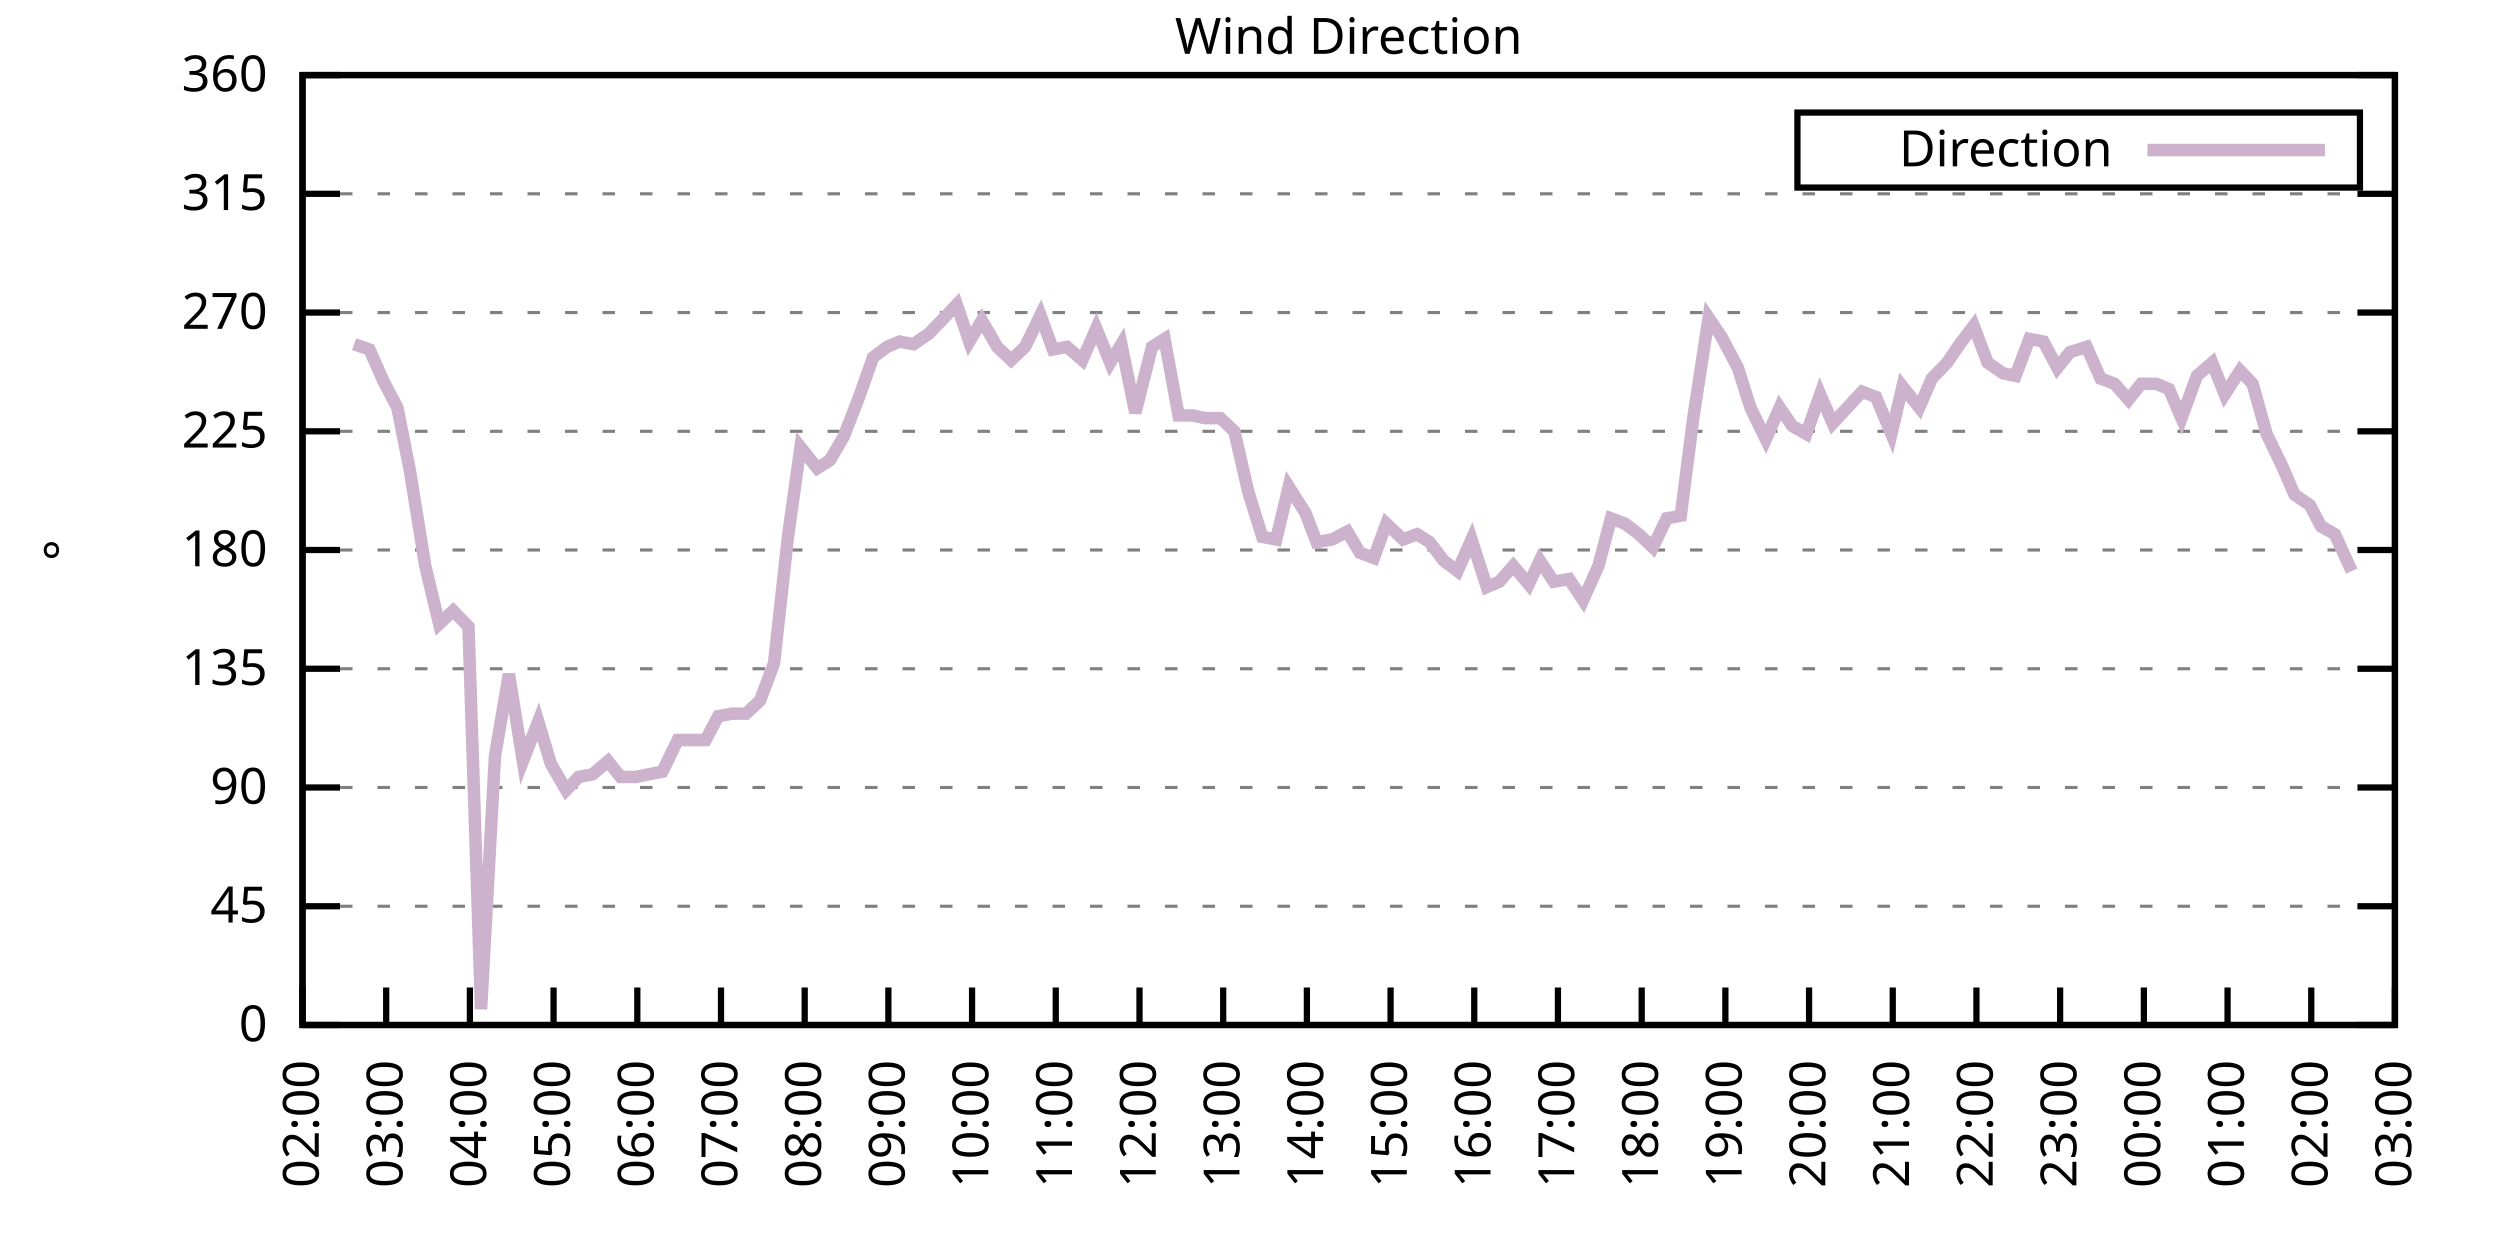
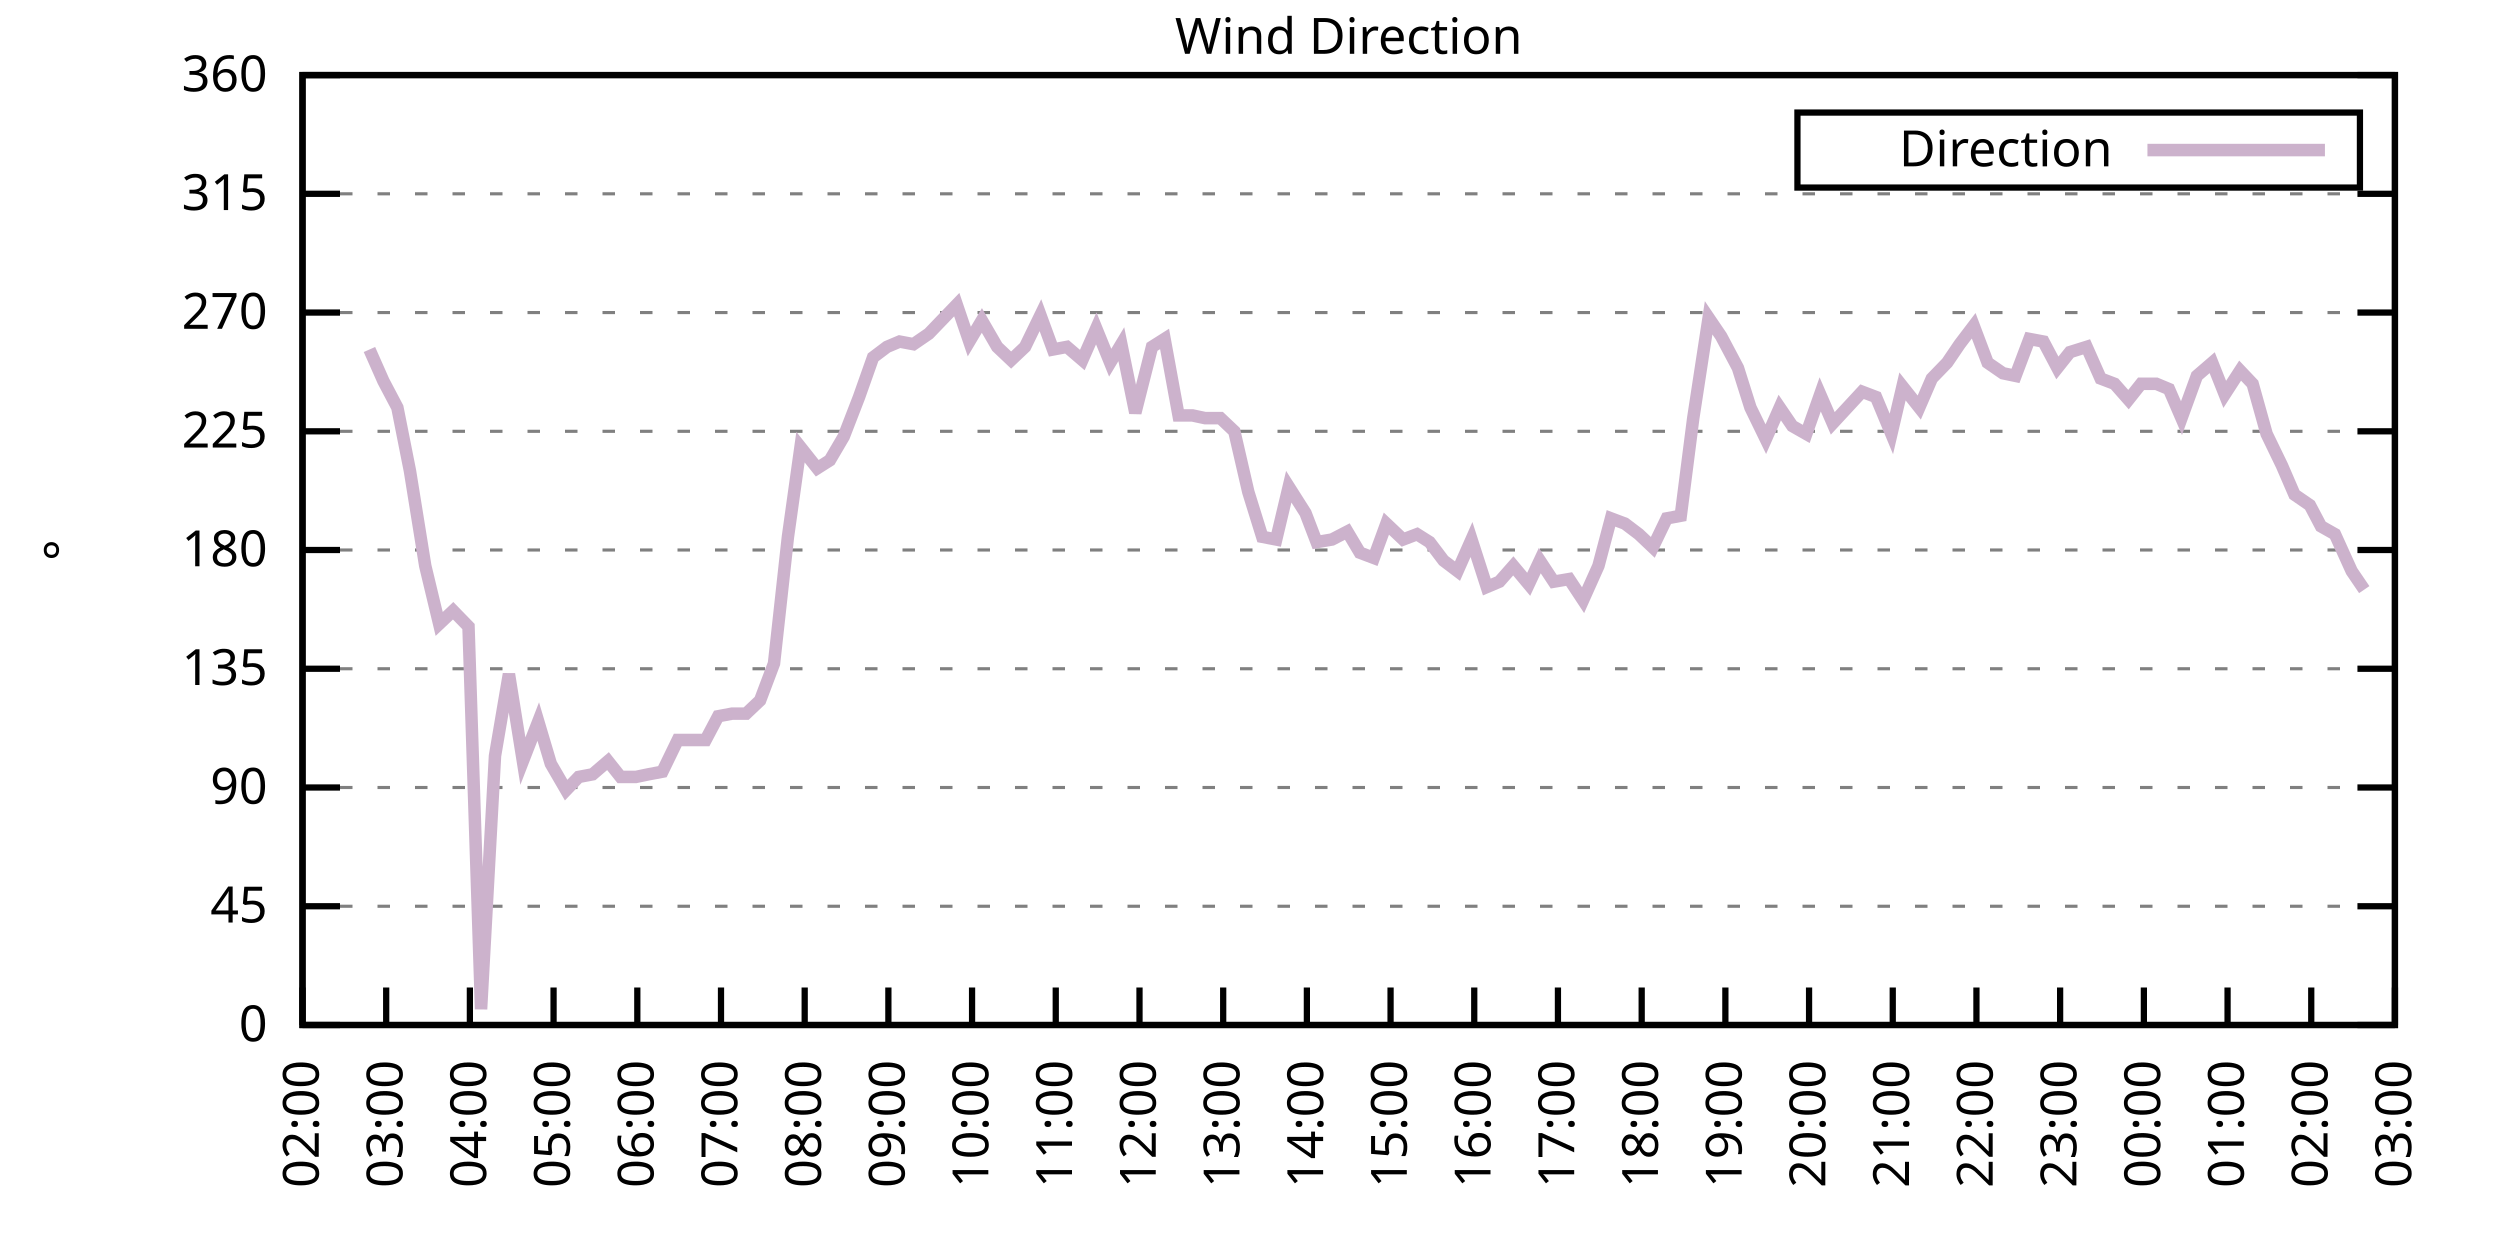
<svg xmlns="http://www.w3.org/2000/svg" xmlns:xlink="http://www.w3.org/1999/xlink" width="400" height="200" viewBox="0 0 400 200">
  <g id="gnuplot_canvas">
    <rect x="0" y="0" width="400" height="200" fill="none" />
    <defs>
      <circle id="gpDot" r="0.5" stroke-width="0.5" stroke="currentColor" />
      <path id="gpPt0" stroke-width="0.333" stroke="currentColor" d="M-1,0 h2 M0,-1 v2" />
      <path id="gpPt1" stroke-width="0.333" stroke="currentColor" d="M-1,-1 L1,1 M1,-1 L-1,1" />
      <path id="gpPt2" stroke-width="0.333" stroke="currentColor" d="M-1,0 L1,0 M0,-1 L0,1 M-1,-1 L1,1 M-1,1 L1,-1" />
      <rect id="gpPt3" stroke-width="0.333" stroke="currentColor" x="-1" y="-1" width="2" height="2" />
      <rect id="gpPt4" stroke-width="0.333" stroke="currentColor" fill="currentColor" x="-1" y="-1" width="2" height="2" />
      <circle id="gpPt5" stroke-width="0.333" stroke="currentColor" cx="0" cy="0" r="1" />
      <use xlink:href="#gpPt5" id="gpPt6" fill="currentColor" stroke="none" />
      <path id="gpPt7" stroke-width="0.333" stroke="currentColor" d="M0,-1.33 L-1.33,0.67 L1.33,0.67 z" />
      <use xlink:href="#gpPt7" id="gpPt8" fill="currentColor" stroke="none" />
      <use xlink:href="#gpPt7" id="gpPt9" stroke="currentColor" transform="rotate(180)" />
      <use xlink:href="#gpPt9" id="gpPt10" fill="currentColor" stroke="none" />
      <use xlink:href="#gpPt3" id="gpPt11" stroke="currentColor" transform="rotate(45)" />
      <use xlink:href="#gpPt11" id="gpPt12" fill="currentColor" stroke="none" />
      <path id="gpPt13" stroke-width="0.333" stroke="currentColor" d="M0,1.330 L1.265,0.411 L0.782,-1.067 L-0.782,-1.076 L-1.265,0.411 z" />
      <use xlink:href="#gpPt13" id="gpPt14" fill="currentColor" stroke="none" />
      <filter id="textbox" filterUnits="objectBoundingBox" x="0" y="0" height="1" width="1">
        <feFlood flood-color="white" flood-opacity="1" result="bgnd" />
        <feComposite in="SourceGraphic" in2="bgnd" operator="atop" />
      </filter>
      <filter id="greybox" filterUnits="objectBoundingBox" x="0" y="0" height="1" width="1">
        <feFlood flood-color="lightgrey" flood-opacity="1" result="grey" />
        <feComposite in="SourceGraphic" in2="grey" operator="atop" />
      </filter>
    </defs>
    <g fill="none" color="white" stroke="currentColor" stroke-width="1.00" stroke-linecap="butt" stroke-linejoin="miter">
</g>
    <g fill="none" color="black" stroke="currentColor" stroke-width="1.00" stroke-linecap="butt" stroke-linejoin="miter">
      <g stroke="none" shape-rendering="crispEdges">
        <polygon fill="rgb(255, 255, 255)" points="48.40,164.00 383.18,164.00 383.18,12.02 48.40,12.02 " />
      </g>
    </g>
    <g fill="none" color="black" stroke="currentColor" stroke-width="1.00" stroke-linecap="butt" stroke-linejoin="miter">
</g>
    <g fill="none" color="black" stroke="black" stroke-width="0.50" stroke-linecap="butt" stroke-linejoin="miter">
</g>
    <g fill="none" color="gray" stroke="currentColor" stroke-width="0.50" stroke-linecap="butt" stroke-linejoin="miter">
      <path stroke="gray" stroke-dasharray="2,4" class="gridline" d="M48.40,164.00 L383.19,164.00  " />
    </g>
    <g fill="none" color="gray" stroke="gray" stroke-width="1.00" stroke-linecap="butt" stroke-linejoin="miter">
</g>
    <g fill="none" color="black" stroke="currentColor" stroke-width="1.00" stroke-linecap="butt" stroke-linejoin="miter">
      <path stroke="black" d="M48.40,164.00 L54.40,164.00 M383.19,164.00 L377.19,164.00  " />
      <g transform="translate(42.80,166.60)" stroke="none" fill="black" font-family="Sans" font-size="8.00" text-anchor="end">
        <text>
          <tspan font-family="Sans"> 0</tspan>
        </text>
      </g>
    </g>
    <g fill="none" color="black" stroke="currentColor" stroke-width="1.00" stroke-linecap="butt" stroke-linejoin="miter">
</g>
    <g fill="none" color="black" stroke="black" stroke-width="0.50" stroke-linecap="butt" stroke-linejoin="miter">
</g>
    <g fill="none" color="gray" stroke="currentColor" stroke-width="0.50" stroke-linecap="butt" stroke-linejoin="miter">
      <path stroke="gray" stroke-dasharray="2,4" class="gridline" d="M48.40,145.00 L383.19,145.00  " />
    </g>
    <g fill="none" color="gray" stroke="gray" stroke-width="1.00" stroke-linecap="butt" stroke-linejoin="miter">
</g>
    <g fill="none" color="black" stroke="currentColor" stroke-width="1.00" stroke-linecap="butt" stroke-linejoin="miter">
      <path stroke="black" d="M48.40,145.00 L54.40,145.00 M383.19,145.00 L377.19,145.00  " />
      <g transform="translate(42.80,147.60)" stroke="none" fill="black" font-family="Sans" font-size="8.00" text-anchor="end">
        <text>
          <tspan font-family="Sans"> 45</tspan>
        </text>
      </g>
    </g>
    <g fill="none" color="black" stroke="currentColor" stroke-width="1.00" stroke-linecap="butt" stroke-linejoin="miter">
</g>
    <g fill="none" color="black" stroke="black" stroke-width="0.50" stroke-linecap="butt" stroke-linejoin="miter">
</g>
    <g fill="none" color="gray" stroke="currentColor" stroke-width="0.50" stroke-linecap="butt" stroke-linejoin="miter">
      <path stroke="gray" stroke-dasharray="2,4" class="gridline" d="M48.40,126.00 L383.19,126.00  " />
    </g>
    <g fill="none" color="gray" stroke="gray" stroke-width="1.00" stroke-linecap="butt" stroke-linejoin="miter">
</g>
    <g fill="none" color="black" stroke="currentColor" stroke-width="1.00" stroke-linecap="butt" stroke-linejoin="miter">
      <path stroke="black" d="M48.40,126.00 L54.40,126.00 M383.19,126.00 L377.19,126.00  " />
      <g transform="translate(42.80,128.60)" stroke="none" fill="black" font-family="Sans" font-size="8.00" text-anchor="end">
        <text>
          <tspan font-family="Sans"> 90</tspan>
        </text>
      </g>
    </g>
    <g fill="none" color="black" stroke="currentColor" stroke-width="1.00" stroke-linecap="butt" stroke-linejoin="miter">
</g>
    <g fill="none" color="black" stroke="black" stroke-width="0.50" stroke-linecap="butt" stroke-linejoin="miter">
</g>
    <g fill="none" color="gray" stroke="currentColor" stroke-width="0.50" stroke-linecap="butt" stroke-linejoin="miter">
      <path stroke="gray" stroke-dasharray="2,4" class="gridline" d="M48.40,107.00 L383.19,107.00  " />
    </g>
    <g fill="none" color="gray" stroke="gray" stroke-width="1.00" stroke-linecap="butt" stroke-linejoin="miter">
</g>
    <g fill="none" color="black" stroke="currentColor" stroke-width="1.00" stroke-linecap="butt" stroke-linejoin="miter">
      <path stroke="black" d="M48.40,107.00 L54.40,107.00 M383.19,107.00 L377.19,107.00  " />
      <g transform="translate(42.80,109.60)" stroke="none" fill="black" font-family="Sans" font-size="8.00" text-anchor="end">
        <text>
          <tspan font-family="Sans"> 135</tspan>
        </text>
      </g>
    </g>
    <g fill="none" color="black" stroke="currentColor" stroke-width="1.00" stroke-linecap="butt" stroke-linejoin="miter">
</g>
    <g fill="none" color="black" stroke="black" stroke-width="0.50" stroke-linecap="butt" stroke-linejoin="miter">
</g>
    <g fill="none" color="gray" stroke="currentColor" stroke-width="0.50" stroke-linecap="butt" stroke-linejoin="miter">
      <path stroke="gray" stroke-dasharray="2,4" class="gridline" d="M48.40,88.00 L383.19,88.00  " />
    </g>
    <g fill="none" color="gray" stroke="gray" stroke-width="1.00" stroke-linecap="butt" stroke-linejoin="miter">
</g>
    <g fill="none" color="black" stroke="currentColor" stroke-width="1.00" stroke-linecap="butt" stroke-linejoin="miter">
      <path stroke="black" d="M48.40,88.00 L54.40,88.00 M383.19,88.00 L377.19,88.00  " />
      <g transform="translate(42.80,90.60)" stroke="none" fill="black" font-family="Sans" font-size="8.00" text-anchor="end">
        <text>
          <tspan font-family="Sans"> 180</tspan>
        </text>
      </g>
    </g>
    <g fill="none" color="black" stroke="currentColor" stroke-width="1.00" stroke-linecap="butt" stroke-linejoin="miter">
</g>
    <g fill="none" color="black" stroke="black" stroke-width="0.50" stroke-linecap="butt" stroke-linejoin="miter">
</g>
    <g fill="none" color="gray" stroke="currentColor" stroke-width="0.50" stroke-linecap="butt" stroke-linejoin="miter">
      <path stroke="gray" stroke-dasharray="2,4" class="gridline" d="M48.40,69.01 L383.19,69.01  " />
    </g>
    <g fill="none" color="gray" stroke="gray" stroke-width="1.00" stroke-linecap="butt" stroke-linejoin="miter">
</g>
    <g fill="none" color="black" stroke="currentColor" stroke-width="1.00" stroke-linecap="butt" stroke-linejoin="miter">
      <path stroke="black" d="M48.40,69.01 L54.40,69.01 M383.19,69.01 L377.19,69.01  " />
      <g transform="translate(42.80,71.61)" stroke="none" fill="black" font-family="Sans" font-size="8.00" text-anchor="end">
        <text>
          <tspan font-family="Sans"> 225</tspan>
        </text>
      </g>
    </g>
    <g fill="none" color="black" stroke="currentColor" stroke-width="1.00" stroke-linecap="butt" stroke-linejoin="miter">
</g>
    <g fill="none" color="black" stroke="black" stroke-width="0.50" stroke-linecap="butt" stroke-linejoin="miter">
</g>
    <g fill="none" color="gray" stroke="currentColor" stroke-width="0.50" stroke-linecap="butt" stroke-linejoin="miter">
      <path stroke="gray" stroke-dasharray="2,4" class="gridline" d="M48.40,50.01 L383.19,50.01  " />
    </g>
    <g fill="none" color="gray" stroke="gray" stroke-width="1.00" stroke-linecap="butt" stroke-linejoin="miter">
</g>
    <g fill="none" color="black" stroke="currentColor" stroke-width="1.00" stroke-linecap="butt" stroke-linejoin="miter">
      <path stroke="black" d="M48.40,50.01 L54.40,50.01 M383.19,50.01 L377.19,50.01  " />
      <g transform="translate(42.80,52.61)" stroke="none" fill="black" font-family="Sans" font-size="8.00" text-anchor="end">
        <text>
          <tspan font-family="Sans"> 270</tspan>
        </text>
      </g>
    </g>
    <g fill="none" color="black" stroke="currentColor" stroke-width="1.00" stroke-linecap="butt" stroke-linejoin="miter">
</g>
    <g fill="none" color="black" stroke="black" stroke-width="0.50" stroke-linecap="butt" stroke-linejoin="miter">
</g>
    <g fill="none" color="gray" stroke="currentColor" stroke-width="0.50" stroke-linecap="butt" stroke-linejoin="miter">
      <path stroke="gray" stroke-dasharray="2,4" class="gridline" d="M48.40,31.01 L383.19,31.01  " />
    </g>
    <g fill="none" color="gray" stroke="gray" stroke-width="1.00" stroke-linecap="butt" stroke-linejoin="miter">
</g>
    <g fill="none" color="black" stroke="currentColor" stroke-width="1.00" stroke-linecap="butt" stroke-linejoin="miter">
      <path stroke="black" d="M48.40,31.01 L54.40,31.01 M383.19,31.01 L377.19,31.01  " />
      <g transform="translate(42.80,33.61)" stroke="none" fill="black" font-family="Sans" font-size="8.00" text-anchor="end">
        <text>
          <tspan font-family="Sans"> 315</tspan>
        </text>
      </g>
    </g>
    <g fill="none" color="black" stroke="currentColor" stroke-width="1.00" stroke-linecap="butt" stroke-linejoin="miter">
</g>
    <g fill="none" color="black" stroke="black" stroke-width="0.50" stroke-linecap="butt" stroke-linejoin="miter">
</g>
    <g fill="none" color="gray" stroke="currentColor" stroke-width="0.50" stroke-linecap="butt" stroke-linejoin="miter">
      <path stroke="gray" stroke-dasharray="2,4" class="gridline" d="M48.40,12.01 L383.19,12.01  " />
    </g>
    <g fill="none" color="gray" stroke="gray" stroke-width="1.00" stroke-linecap="butt" stroke-linejoin="miter">
</g>
    <g fill="none" color="black" stroke="currentColor" stroke-width="1.00" stroke-linecap="butt" stroke-linejoin="miter">
      <path stroke="black" d="M48.40,12.01 L54.40,12.01 M383.19,12.01 L377.19,12.01  " />
      <g transform="translate(42.80,14.61)" stroke="none" fill="black" font-family="Sans" font-size="8.00" text-anchor="end">
        <text>
          <tspan font-family="Sans"> 360</tspan>
        </text>
      </g>
    </g>
    <g fill="none" color="black" stroke="currentColor" stroke-width="1.00" stroke-linecap="butt" stroke-linejoin="miter">
      <path stroke="black" d="M48.40,164.00 L48.40,158.00  " />
      <g transform="translate(51.00,169.60) rotate(270.00)" stroke="none" fill="black" font-family="Sans" font-size="8.00" text-anchor="end">
        <text>
          <tspan font-family="Sans">02:00</tspan>
        </text>
      </g>
    </g>
    <g fill="none" color="black" stroke="currentColor" stroke-width="1.00" stroke-linecap="butt" stroke-linejoin="miter">
      <path stroke="black" d="M61.79,164.00 L61.79,158.00  " />
      <g transform="translate(64.39,169.60) rotate(270.00)" stroke="none" fill="black" font-family="Sans" font-size="8.00" text-anchor="end">
        <text>
          <tspan font-family="Sans">03:00</tspan>
        </text>
      </g>
    </g>
    <g fill="none" color="black" stroke="currentColor" stroke-width="1.00" stroke-linecap="butt" stroke-linejoin="miter">
      <path stroke="black" d="M75.18,164.00 L75.18,158.00  " />
      <g transform="translate(77.78,169.60) rotate(270.00)" stroke="none" fill="black" font-family="Sans" font-size="8.00" text-anchor="end">
        <text>
          <tspan font-family="Sans">04:00</tspan>
        </text>
      </g>
    </g>
    <g fill="none" color="black" stroke="currentColor" stroke-width="1.00" stroke-linecap="butt" stroke-linejoin="miter">
      <path stroke="black" d="M88.57,164.00 L88.57,158.00  " />
      <g transform="translate(91.17,169.60) rotate(270.00)" stroke="none" fill="black" font-family="Sans" font-size="8.00" text-anchor="end">
        <text>
          <tspan font-family="Sans">05:00</tspan>
        </text>
      </g>
    </g>
    <g fill="none" color="black" stroke="currentColor" stroke-width="1.00" stroke-linecap="butt" stroke-linejoin="miter">
      <path stroke="black" d="M101.97,164.00 L101.97,158.00  " />
      <g transform="translate(104.57,169.60) rotate(270.00)" stroke="none" fill="black" font-family="Sans" font-size="8.00" text-anchor="end">
        <text>
          <tspan font-family="Sans">06:00</tspan>
        </text>
      </g>
    </g>
    <g fill="none" color="black" stroke="currentColor" stroke-width="1.00" stroke-linecap="butt" stroke-linejoin="miter">
      <path stroke="black" d="M115.36,164.00 L115.36,158.00  " />
      <g transform="translate(117.96,169.60) rotate(270.00)" stroke="none" fill="black" font-family="Sans" font-size="8.00" text-anchor="end">
        <text>
          <tspan font-family="Sans">07:00</tspan>
        </text>
      </g>
    </g>
    <g fill="none" color="black" stroke="currentColor" stroke-width="1.00" stroke-linecap="butt" stroke-linejoin="miter">
      <path stroke="black" d="M128.75,164.00 L128.75,158.00  " />
      <g transform="translate(131.35,169.60) rotate(270.00)" stroke="none" fill="black" font-family="Sans" font-size="8.00" text-anchor="end">
        <text>
          <tspan font-family="Sans">08:00</tspan>
        </text>
      </g>
    </g>
    <g fill="none" color="black" stroke="currentColor" stroke-width="1.00" stroke-linecap="butt" stroke-linejoin="miter">
      <path stroke="black" d="M142.14,164.00 L142.14,158.00  " />
      <g transform="translate(144.74,169.60) rotate(270.00)" stroke="none" fill="black" font-family="Sans" font-size="8.00" text-anchor="end">
        <text>
          <tspan font-family="Sans">09:00</tspan>
        </text>
      </g>
    </g>
    <g fill="none" color="black" stroke="currentColor" stroke-width="1.00" stroke-linecap="butt" stroke-linejoin="miter">
      <path stroke="black" d="M155.53,164.00 L155.53,158.00  " />
      <g transform="translate(158.13,169.60) rotate(270.00)" stroke="none" fill="black" font-family="Sans" font-size="8.00" text-anchor="end">
        <text>
          <tspan font-family="Sans">10:00</tspan>
        </text>
      </g>
    </g>
    <g fill="none" color="black" stroke="currentColor" stroke-width="1.00" stroke-linecap="butt" stroke-linejoin="miter">
      <path stroke="black" d="M168.92,164.00 L168.92,158.00  " />
      <g transform="translate(171.52,169.60) rotate(270.00)" stroke="none" fill="black" font-family="Sans" font-size="8.00" text-anchor="end">
        <text>
          <tspan font-family="Sans">11:00</tspan>
        </text>
      </g>
    </g>
    <g fill="none" color="black" stroke="currentColor" stroke-width="1.00" stroke-linecap="butt" stroke-linejoin="miter">
      <path stroke="black" d="M182.32,164.00 L182.32,158.00  " />
      <g transform="translate(184.92,169.60) rotate(270.00)" stroke="none" fill="black" font-family="Sans" font-size="8.00" text-anchor="end">
        <text>
          <tspan font-family="Sans">12:00</tspan>
        </text>
      </g>
    </g>
    <g fill="none" color="black" stroke="currentColor" stroke-width="1.00" stroke-linecap="butt" stroke-linejoin="miter">
      <path stroke="black" d="M195.71,164.00 L195.71,158.00  " />
      <g transform="translate(198.31,169.60) rotate(270.00)" stroke="none" fill="black" font-family="Sans" font-size="8.00" text-anchor="end">
        <text>
          <tspan font-family="Sans">13:00</tspan>
        </text>
      </g>
    </g>
    <g fill="none" color="black" stroke="currentColor" stroke-width="1.00" stroke-linecap="butt" stroke-linejoin="miter">
      <path stroke="black" d="M209.10,164.00 L209.10,158.00  " />
      <g transform="translate(211.70,169.60) rotate(270.00)" stroke="none" fill="black" font-family="Sans" font-size="8.00" text-anchor="end">
        <text>
          <tspan font-family="Sans">14:00</tspan>
        </text>
      </g>
    </g>
    <g fill="none" color="black" stroke="currentColor" stroke-width="1.00" stroke-linecap="butt" stroke-linejoin="miter">
      <path stroke="black" d="M222.49,164.00 L222.49,158.00  " />
      <g transform="translate(225.09,169.60) rotate(270.00)" stroke="none" fill="black" font-family="Sans" font-size="8.00" text-anchor="end">
        <text>
          <tspan font-family="Sans">15:00</tspan>
        </text>
      </g>
    </g>
    <g fill="none" color="black" stroke="currentColor" stroke-width="1.00" stroke-linecap="butt" stroke-linejoin="miter">
      <path stroke="black" d="M235.88,164.00 L235.88,158.00  " />
      <g transform="translate(238.48,169.60) rotate(270.00)" stroke="none" fill="black" font-family="Sans" font-size="8.00" text-anchor="end">
        <text>
          <tspan font-family="Sans">16:00</tspan>
        </text>
      </g>
    </g>
    <g fill="none" color="black" stroke="currentColor" stroke-width="1.00" stroke-linecap="butt" stroke-linejoin="miter">
      <path stroke="black" d="M249.27,164.00 L249.27,158.00  " />
      <g transform="translate(251.87,169.60) rotate(270.00)" stroke="none" fill="black" font-family="Sans" font-size="8.00" text-anchor="end">
        <text>
          <tspan font-family="Sans">17:00</tspan>
        </text>
      </g>
    </g>
    <g fill="none" color="black" stroke="currentColor" stroke-width="1.00" stroke-linecap="butt" stroke-linejoin="miter">
      <path stroke="black" d="M262.67,164.00 L262.67,158.00  " />
      <g transform="translate(265.27,169.60) rotate(270.00)" stroke="none" fill="black" font-family="Sans" font-size="8.00" text-anchor="end">
        <text>
          <tspan font-family="Sans">18:00</tspan>
        </text>
      </g>
    </g>
    <g fill="none" color="black" stroke="currentColor" stroke-width="1.00" stroke-linecap="butt" stroke-linejoin="miter">
      <path stroke="black" d="M276.06,164.00 L276.06,158.00  " />
      <g transform="translate(278.66,169.60) rotate(270.00)" stroke="none" fill="black" font-family="Sans" font-size="8.00" text-anchor="end">
        <text>
          <tspan font-family="Sans">19:00</tspan>
        </text>
      </g>
    </g>
    <g fill="none" color="black" stroke="currentColor" stroke-width="1.00" stroke-linecap="butt" stroke-linejoin="miter">
      <path stroke="black" d="M289.45,164.00 L289.45,158.00  " />
      <g transform="translate(292.05,169.60) rotate(270.00)" stroke="none" fill="black" font-family="Sans" font-size="8.00" text-anchor="end">
        <text>
          <tspan font-family="Sans">20:00</tspan>
        </text>
      </g>
    </g>
    <g fill="none" color="black" stroke="currentColor" stroke-width="1.00" stroke-linecap="butt" stroke-linejoin="miter">
      <path stroke="black" d="M302.84,164.00 L302.84,158.00  " />
      <g transform="translate(305.44,169.60) rotate(270.00)" stroke="none" fill="black" font-family="Sans" font-size="8.00" text-anchor="end">
        <text>
          <tspan font-family="Sans">21:00</tspan>
        </text>
      </g>
    </g>
    <g fill="none" color="black" stroke="currentColor" stroke-width="1.00" stroke-linecap="butt" stroke-linejoin="miter">
      <path stroke="black" d="M316.23,164.00 L316.23,158.00  " />
      <g transform="translate(318.83,169.60) rotate(270.00)" stroke="none" fill="black" font-family="Sans" font-size="8.00" text-anchor="end">
        <text>
          <tspan font-family="Sans">22:00</tspan>
        </text>
      </g>
    </g>
    <g fill="none" color="black" stroke="currentColor" stroke-width="1.00" stroke-linecap="butt" stroke-linejoin="miter">
      <path stroke="black" d="M329.62,164.00 L329.62,158.00  " />
      <g transform="translate(332.22,169.60) rotate(270.00)" stroke="none" fill="black" font-family="Sans" font-size="8.00" text-anchor="end">
        <text>
          <tspan font-family="Sans">23:00</tspan>
        </text>
      </g>
    </g>
    <g fill="none" color="black" stroke="currentColor" stroke-width="1.00" stroke-linecap="butt" stroke-linejoin="miter">
      <path stroke="black" d="M343.02,164.00 L343.02,158.00  " />
      <g transform="translate(345.62,169.60) rotate(270.00)" stroke="none" fill="black" font-family="Sans" font-size="8.00" text-anchor="end">
        <text>
          <tspan font-family="Sans">00:00</tspan>
        </text>
      </g>
    </g>
    <g fill="none" color="black" stroke="currentColor" stroke-width="1.00" stroke-linecap="butt" stroke-linejoin="miter">
      <path stroke="black" d="M356.41,164.00 L356.41,158.00  " />
      <g transform="translate(359.01,169.60) rotate(270.00)" stroke="none" fill="black" font-family="Sans" font-size="8.00" text-anchor="end">
        <text>
          <tspan font-family="Sans">01:00</tspan>
        </text>
      </g>
    </g>
    <g fill="none" color="black" stroke="currentColor" stroke-width="1.00" stroke-linecap="butt" stroke-linejoin="miter">
      <path stroke="black" d="M369.80,164.00 L369.80,158.00  " />
      <g transform="translate(372.40,169.60) rotate(270.00)" stroke="none" fill="black" font-family="Sans" font-size="8.00" text-anchor="end">
        <text>
          <tspan font-family="Sans">02:00</tspan>
        </text>
      </g>
    </g>
    <g fill="none" color="black" stroke="currentColor" stroke-width="1.00" stroke-linecap="butt" stroke-linejoin="miter">
      <path stroke="black" d="M383.19,164.00 L383.19,158.00  " />
      <g transform="translate(385.79,169.60) rotate(270.00)" stroke="none" fill="black" font-family="Sans" font-size="8.00" text-anchor="end">
        <text>
          <tspan font-family="Sans">03:00</tspan>
        </text>
      </g>
    </g>
    <g fill="none" color="black" stroke="currentColor" stroke-width="1.00" stroke-linecap="butt" stroke-linejoin="miter">
</g>
    <g fill="none" color="black" stroke="currentColor" stroke-width="1.00" stroke-linecap="butt" stroke-linejoin="miter">
      <path stroke="black" d="M48.40,12.01 L48.40,164.00 L383.19,164.00 L383.19,12.01 L48.40,12.01 Z  " />
    </g>
    <g fill="none" color="black" stroke="currentColor" stroke-width="1.00" stroke-linecap="butt" stroke-linejoin="miter">
</g>
    <g fill="none" color="black" stroke="currentColor" stroke-width="1.00" stroke-linecap="butt" stroke-linejoin="miter">
      <path stroke="black" d="M287.59,30.01 L287.59,18.01 L377.59,18.01 L377.59,30.01 L287.59,30.01 Z  " />
    </g>
    <g id="Wind_direction_plot_1">
      <g fill="none" color="white" stroke="black" stroke-width="2.00" stroke-linecap="butt" stroke-linejoin="miter">
</g>
      <g fill="none" color="black" stroke="currentColor" stroke-width="2.00" stroke-linecap="butt" stroke-linejoin="miter">
        <g transform="translate(337.99,26.61)" stroke="none" fill="black" font-family="Sans" font-size="8.00" text-anchor="end">
          <text>
            <tspan font-family="Sans">Direction</tspan>
          </text>
        </g>
      </g>
      <g fill="none" color="black" stroke="currentColor" stroke-width="2.00" stroke-linecap="butt" stroke-linejoin="miter">
-         <path stroke="rgb(204, 178, 204)" d="M343.59,24.01 L371.99,24.01 M56.66,55.07 L59.11,55.92 L61.35,60.98 L63.58,65.21 L65.59,75.34 L68.04,90.54   L70.27,99.83 L72.50,97.72 L74.96,100.25 L76.97,161.47 L79.20,120.94 L81.43,107.85 L83.66,121.78 L86.12,115.45   L88.13,122.20 L90.58,126.42 L92.59,124.31 L94.82,123.89 L97.28,121.78 L99.29,124.31 L101.74,124.31 L103.75,123.89   L105.98,123.47 L108.44,118.40 L110.45,118.40 L112.90,118.40 L114.91,114.60 L117.14,114.18 L119.38,114.18 L121.61,112.07   L123.84,106.16 L126.07,85.89 L128.08,71.54 L130.76,74.92 L132.77,73.65 L135.00,69.85 L137.45,63.52 L139.69,57.18   L141.92,55.50 L143.93,54.65 L146.16,55.07 L148.61,53.39 L153.08,48.74 L155.09,54.65 L157.10,51.27 L159.55,55.50   L161.78,57.61 L164.01,55.50 L166.47,50.43 L168.48,55.92 L170.71,55.50 L173.17,57.61 L175.40,52.54 L177.63,58.03   L179.41,55.07 L181.65,66.05 L184.32,55.50 L186.33,54.23 L188.57,66.47 L190.80,66.47 L192.81,66.90 L195.26,66.90   L197.49,69.01 L199.73,78.72 L201.96,85.89 L204.19,86.32 L206.20,77.87 L208.88,82.09 L210.66,86.74 L213.12,86.32   L215.57,85.05 L217.58,88.43 L219.81,89.27 L221.82,83.78 L224.50,86.32 L226.73,85.47 L228.74,86.74 L230.97,89.69   L233.20,91.38 L235.44,86.32 L237.89,93.92 L239.90,93.07 L242.13,90.54 L244.59,93.49 L246.37,89.69 L248.60,93.07   L251.06,92.65 L253.29,96.03 L255.75,90.54 L257.76,82.94 L259.99,83.78 L262.22,85.47 L264.45,87.58 L266.68,82.94   L268.92,82.52 L270.92,66.90 L273.38,50.85 L275.39,53.81 L278.07,58.87 L280.07,65.21 L282.53,70.27 L284.76,65.21   L286.77,68.16 L289.00,69.43 L291.23,63.10 L293.24,67.74 L297.93,62.67 L300.16,63.52 L302.62,69.43 L304.40,61.83   L307.08,65.21 L309.09,60.56 L311.54,58.03 L313.55,55.07 L315.79,52.12 L318.02,58.03 L320.47,59.72 L322.48,60.14   L324.71,54.23 L326.95,54.65 L329.18,58.87 L331.19,56.34 L333.86,55.50 L336.10,60.56 L338.33,61.41 L340.56,63.94   L342.57,61.41 L345.02,61.41 L347.03,62.25 L349.04,66.90 L351.50,60.14 L353.95,58.03 L355.96,63.10 L358.42,59.30   L360.42,61.41 L362.66,69.43 L365.11,74.49 L367.12,79.14 L369.58,80.83 L371.36,84.21 L373.59,85.47 L376.27,91.38    " />
+         <path stroke="rgb(204, 178, 204)" d="M343.59,24.01 L371.99,24.01 M59.11,55.92 L61.35,60.98 L63.58,65.21 L65.59,75.34 L68.04,90.54 L70.27,99.83   L72.50,97.72 L74.96,100.25 L76.97,161.47 L79.20,120.94 L81.43,107.85 L83.66,121.78 L86.12,115.45 L88.13,122.20   L90.58,126.42 L92.59,124.31 L94.82,123.89 L97.28,121.78 L99.29,124.31 L101.74,124.31 L103.75,123.89 L105.98,123.47   L108.44,118.40 L110.45,118.40 L112.90,118.40 L114.91,114.60 L117.14,114.18 L119.38,114.18 L121.61,112.07 L123.84,106.16   L126.07,85.89 L128.08,71.54 L130.76,74.92 L132.77,73.65 L135.00,69.85 L137.45,63.52 L139.69,57.18 L141.92,55.50   L143.93,54.65 L146.16,55.07 L148.61,53.39 L153.08,48.74 L155.09,54.65 L157.10,51.27 L159.55,55.50 L161.78,57.61   L164.01,55.50 L166.47,50.43 L168.48,55.92 L170.71,55.50 L173.17,57.61 L175.40,52.54 L177.63,58.03 L179.41,55.07   L181.65,66.05 L184.32,55.50 L186.33,54.23 L188.57,66.47 L190.80,66.47 L192.81,66.90 L195.26,66.90 L197.49,69.01   L199.73,78.72 L201.96,85.89 L204.19,86.32 L206.20,77.87 L208.88,82.09 L210.66,86.74 L213.12,86.32 L215.57,85.05   L217.58,88.43 L219.81,89.27 L221.82,83.78 L224.50,86.32 L226.73,85.47 L228.74,86.74 L230.97,89.69 L233.20,91.38   L235.44,86.32 L237.89,93.92 L239.90,93.07 L242.13,90.54 L244.59,93.49 L246.37,89.69 L248.60,93.07 L251.06,92.65   L253.29,96.03 L255.75,90.54 L257.76,82.94 L259.99,83.78 L262.22,85.47 L264.45,87.58 L266.68,82.94 L268.92,82.52   L270.92,66.90 L273.38,50.85 L275.39,53.81 L278.07,58.87 L280.07,65.21 L282.53,70.27 L284.76,65.21 L286.77,68.16   L289.00,69.43 L291.23,63.10 L293.24,67.74 L297.93,62.67 L300.16,63.52 L302.62,69.43 L304.40,61.83 L307.08,65.21   L309.09,60.56 L311.54,58.03 L313.55,55.07 L315.79,52.12 L318.02,58.03 L320.47,59.72 L322.48,60.14 L324.71,54.23   L326.95,54.65 L329.18,58.87 L331.19,56.34 L333.86,55.50 L336.10,60.56 L338.33,61.41 L340.56,63.94 L342.57,61.41   L345.02,61.41 L347.03,62.25 L349.04,66.90 L351.50,60.14 L353.95,58.03 L355.96,63.10 L358.42,59.30 L360.42,61.41   L362.66,69.43 L365.11,74.49 L367.12,79.14 L369.58,80.83 L371.36,84.21 L373.59,85.47 L376.27,91.38 L378.28,94.34    " />
      </g>
    </g>
    <g fill="none" color="black" stroke="currentColor" stroke-width="2.00" stroke-linecap="butt" stroke-linejoin="miter">
</g>
    <g fill="none" color="black" stroke="black" stroke-width="1.00" stroke-linecap="butt" stroke-linejoin="miter">
</g>
    <g fill="none" color="black" stroke="currentColor" stroke-width="1.00" stroke-linecap="butt" stroke-linejoin="miter">
      <path stroke="black" d="M48.40,12.01 L48.40,164.00 L383.19,164.00 L383.19,12.01 L48.40,12.01 Z  " />
      <g transform="translate(12.80,88.01) rotate(270.00)" stroke="none" fill="black" font-family="Sans" font-size="8.00" text-anchor="middle">
        <text>
          <tspan font-family="Sans">°</tspan>
        </text>
      </g>
    </g>
    <g fill="none" color="black" stroke="currentColor" stroke-width="1.00" stroke-linecap="butt" stroke-linejoin="miter">
</g>
    <g fill="none" color="black" stroke="currentColor" stroke-width="1.00" stroke-linecap="butt" stroke-linejoin="miter">
      <g transform="translate(215.79,8.61)" stroke="none" fill="black" font-family="Sans" font-size="8.00" text-anchor="middle">
        <text>
          <tspan font-family="Sans">Wind Direction</tspan>
        </text>
      </g>
    </g>
    <g fill="none" color="black" stroke="currentColor" stroke-width="1.00" stroke-linecap="butt" stroke-linejoin="miter">
</g>
  </g>
</svg>
